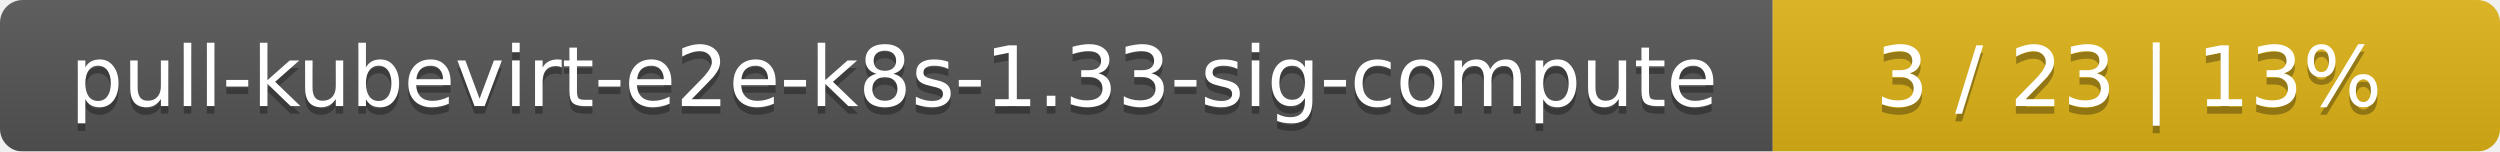
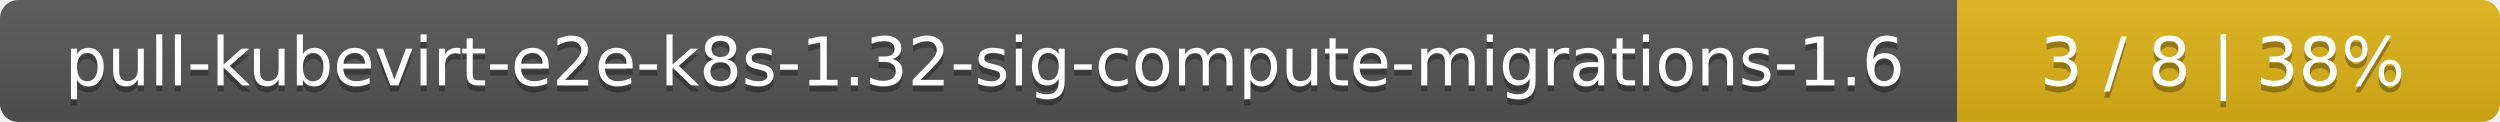
- <svg xmlns="http://www.w3.org/2000/svg" width="330" height="20">
+ <svg xmlns="http://www.w3.org/2000/svg" width="410" height="20">
  <linearGradient id="smooth" x2="0" y2="100%">
    <stop offset="0" stop-color="#bbb" stop-opacity=".1" />
    <stop offset="1" stop-opacity=".1" />
  </linearGradient>
  <mask id="round">
-     <rect width="330" height="20" rx="3" fill="#fff" />
+     <rect width="410" height="20" rx="3" fill="#fff" />
  </mask>
  <g mask="url(#round)">
-     <rect width="234" height="20" fill="#555" />
-     <rect x="234" width="96" height="20" fill="#dfb317" />
-     <rect width="330" height="20" fill="url(#smooth)" />
+     <rect width="321" height="20" fill="#555" />
+     <rect x="321" width="89" height="20" fill="#dfb317" />
+     <rect width="410" height="20" fill="url(#smooth)" />
  </g>
  <g fill="#fff" text-anchor="middle" font-family="DejaVu Sans,Verdana,Geneva,sans-serif" font-size="11">
-     <text x="118" y="15" fill="#010101" fill-opacity=".3">pull-kubevirt-e2e-k8s-1.33-sig-compute</text>
-     <text x="118" y="14">pull-kubevirt-e2e-k8s-1.33-sig-compute</text>
-     <text x="281" y="15" fill="#010101" fill-opacity=".3">3 / 23    |    13%</text>
-     <text x="281" y="14">3 / 23    |    13%</text>
+     <text x="161.5" y="15" fill="#010101" fill-opacity=".3">pull-kubevirt-e2e-k8s-1.32-sig-compute-migrations-1.6</text>
+     <text x="161.5" y="14">pull-kubevirt-e2e-k8s-1.32-sig-compute-migrations-1.6</text>
+     <text x="364.5" y="15" fill="#010101" fill-opacity=".3">3 / 8    |    38%</text>
+     <text x="364.5" y="14">3 / 8    |    38%</text>
  </g>
</svg>
